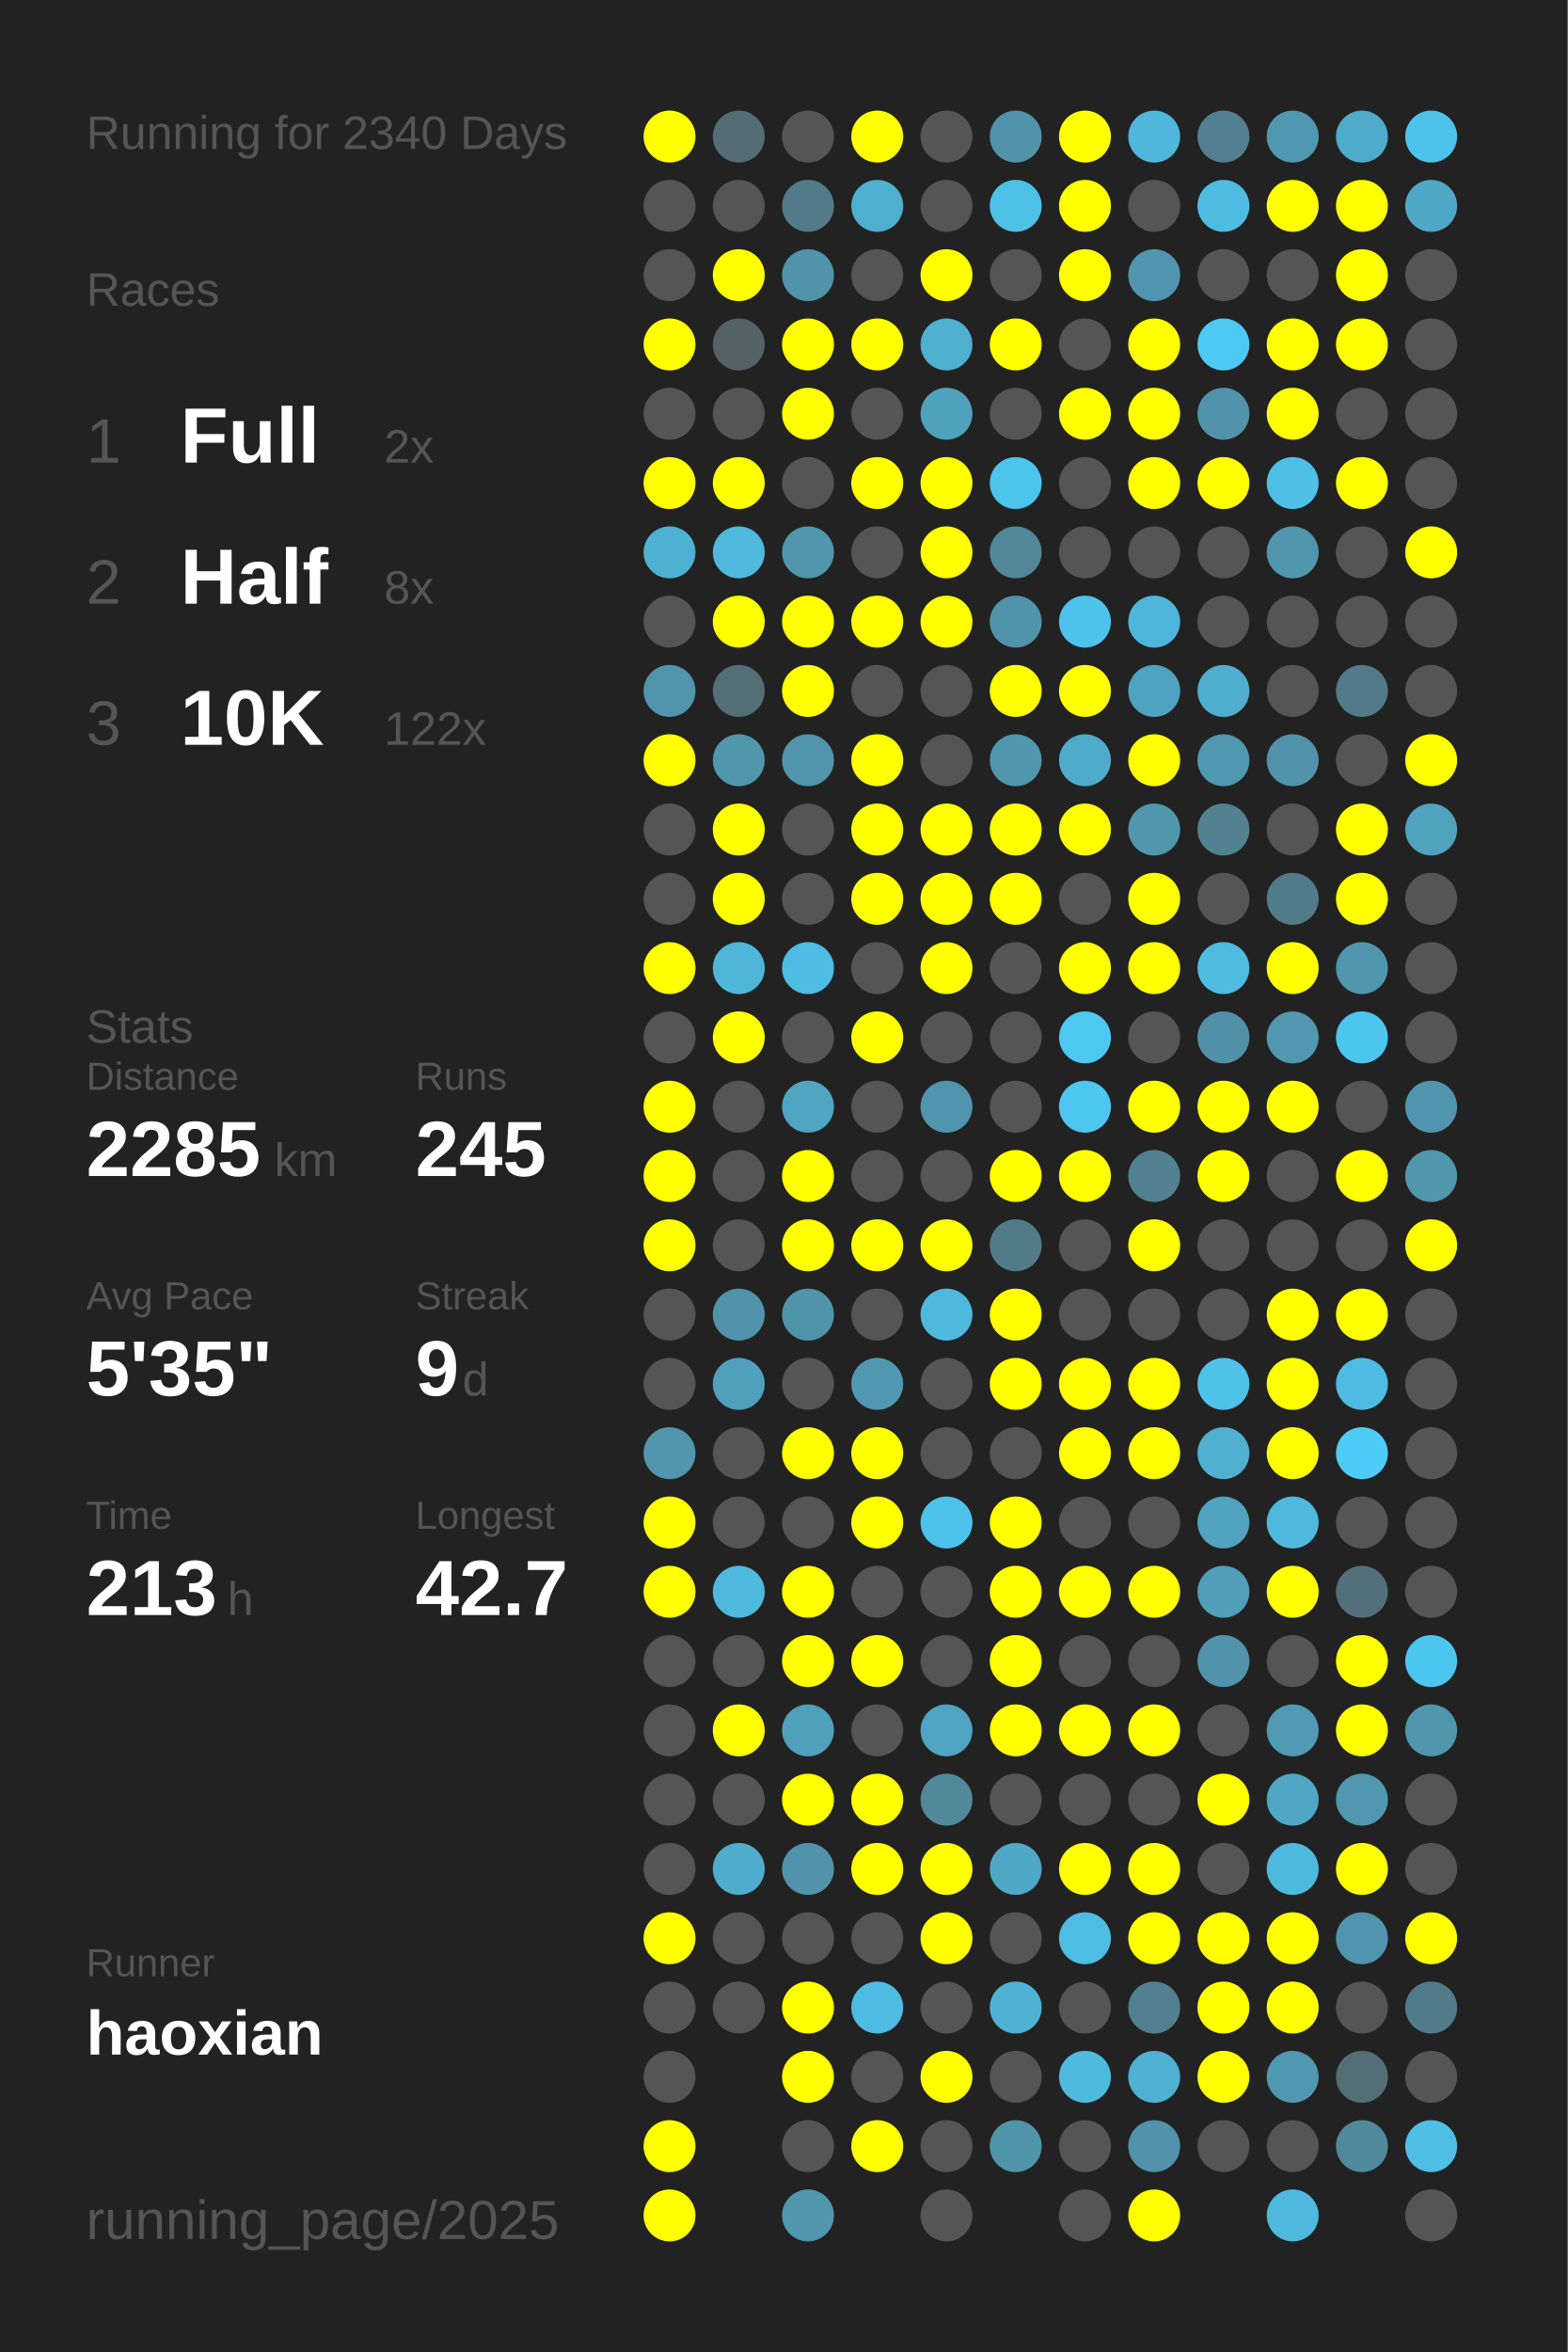
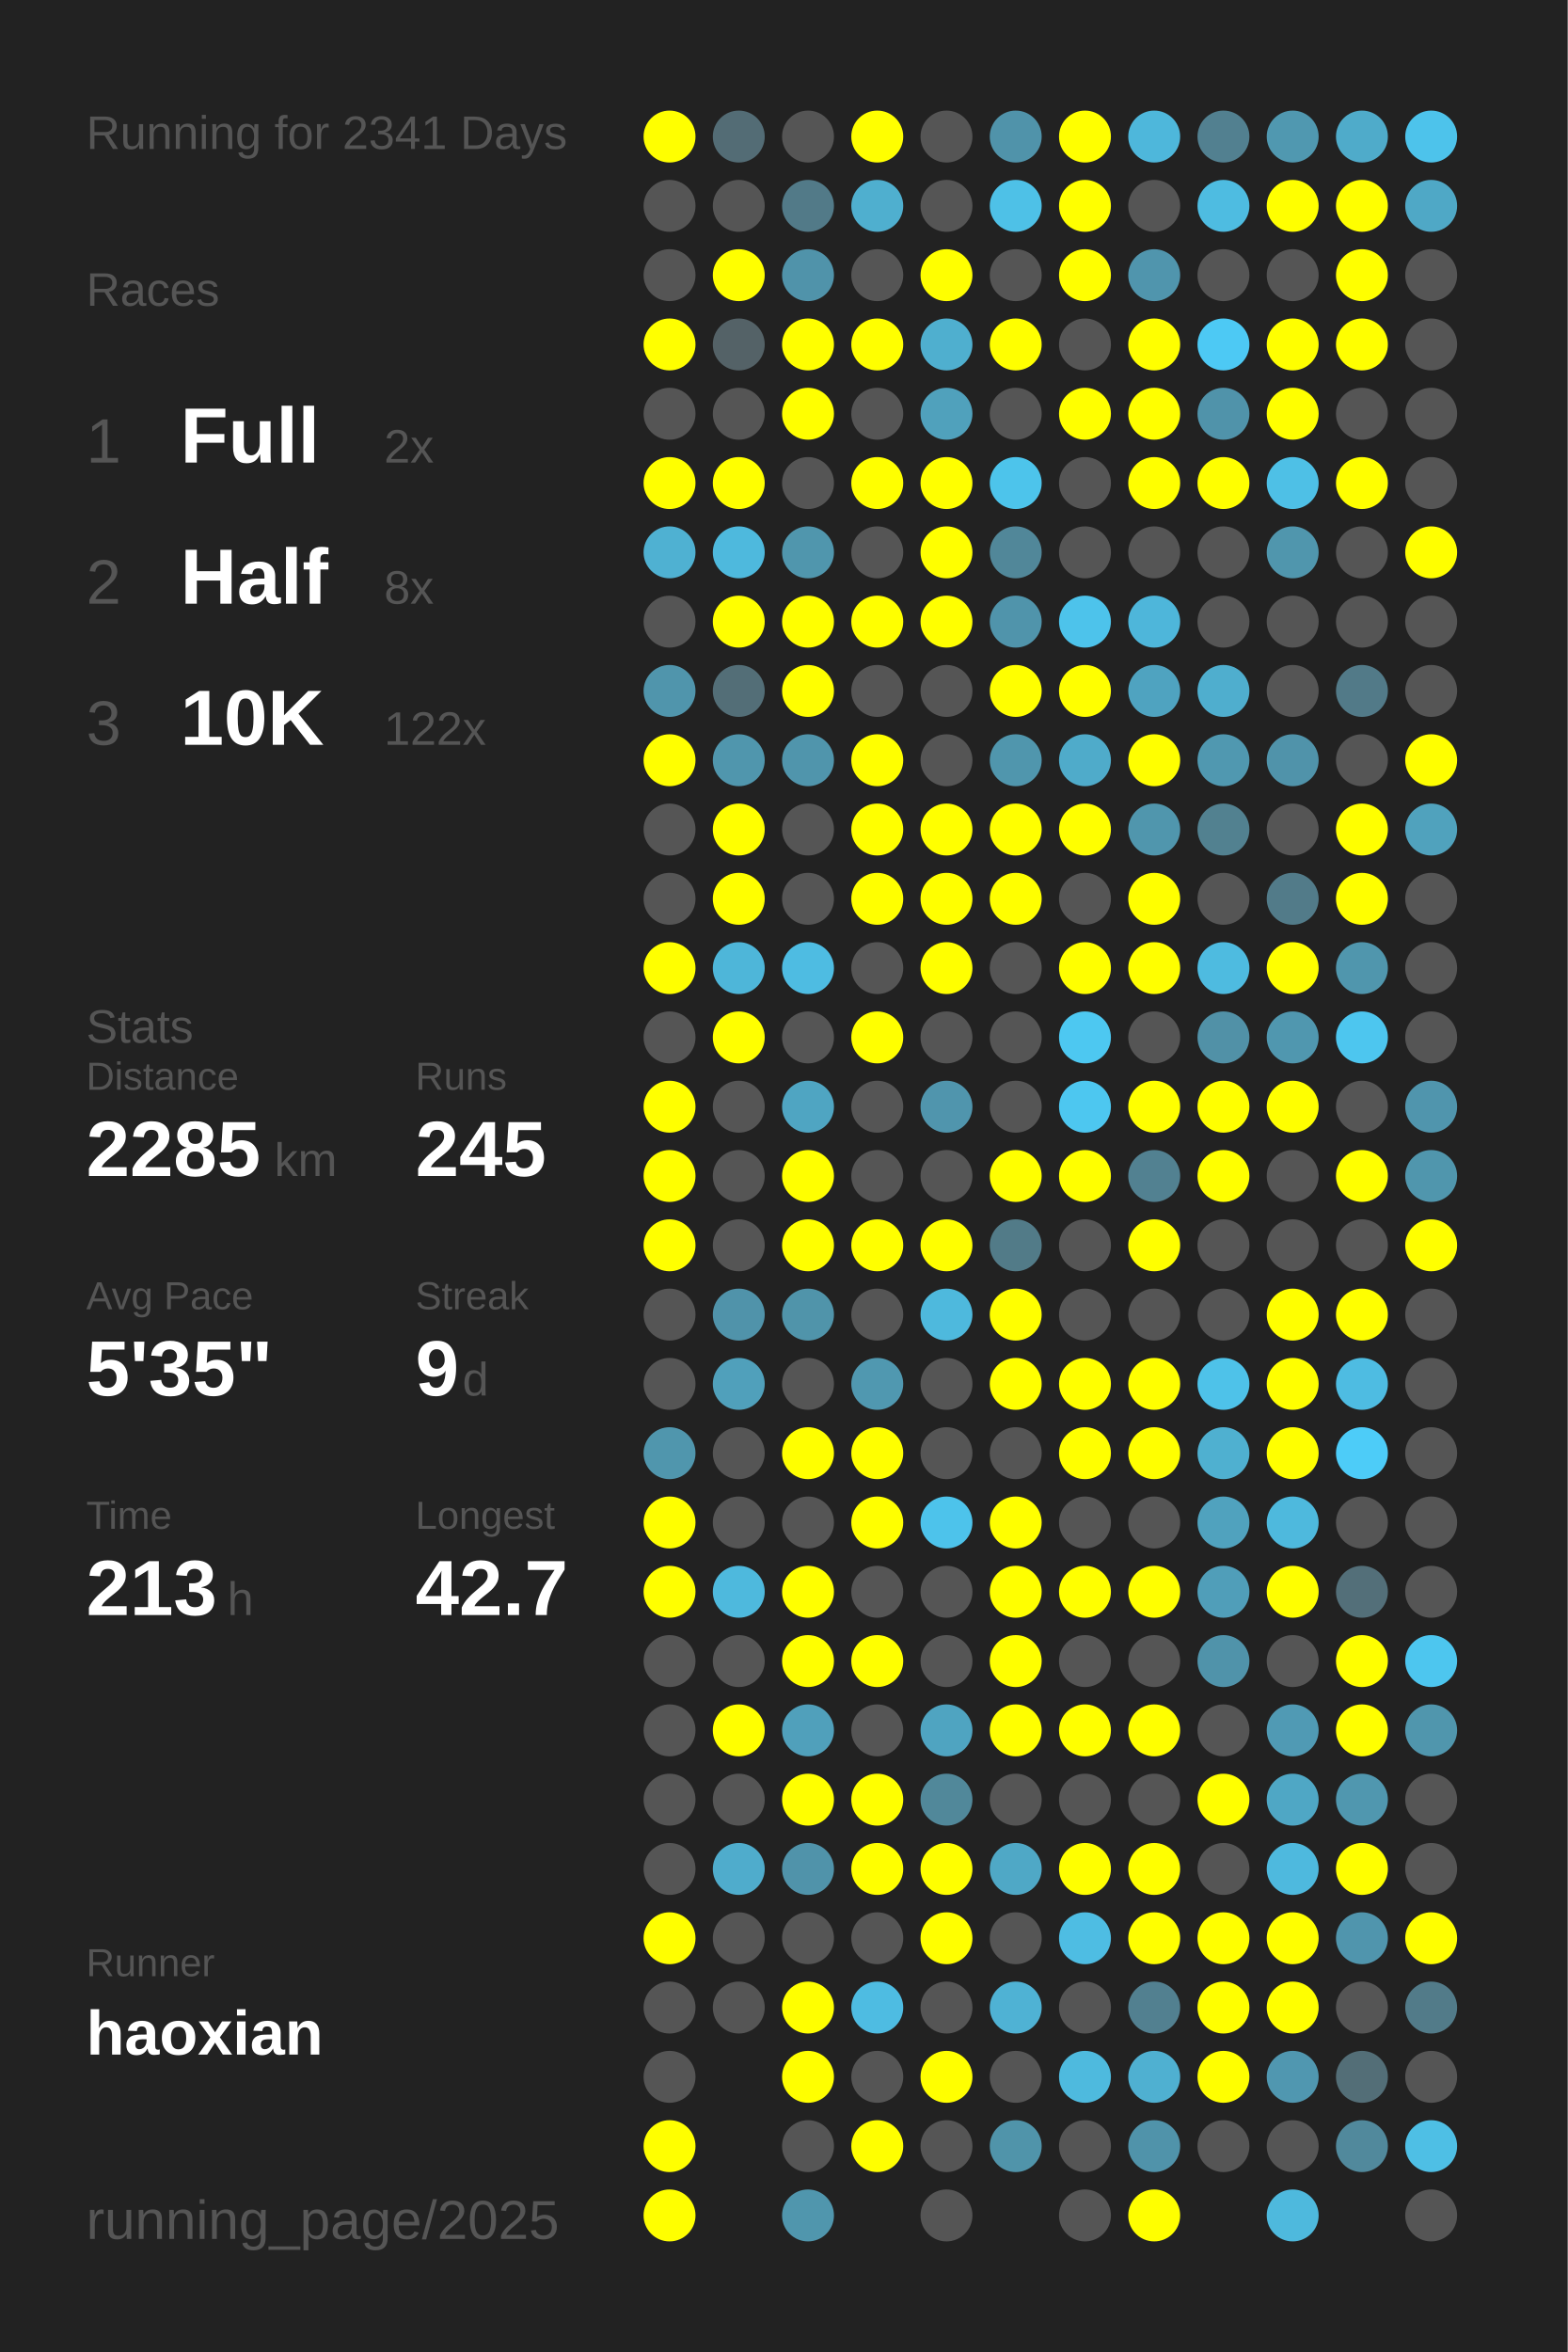
<svg xmlns="http://www.w3.org/2000/svg" baseProfile="full" height="300mm" version="1.1" viewBox="0,0,200,300" width="200mm">
  <defs />
  <rect fill="#222222" height="300" width="200" x="0" y="0" />
-   <text fill="#555555" style="font-size:6px; font-family:Arial;" x="11" y="19">Running for 2340 Days</text>
+   <text fill="#555555" style="font-size:6px; font-family:Arial;" x="11" y="19">Running for 2341 Days</text>
  <text fill="#555555" style="font-size:6px; font-family:Arial;" x="11" y="39">Races</text>
  <text fill="#555555" style="font-size:8px; font-family:Arial;" x="11" y="59">1</text>
  <text fill="#FFFFFF" style="font-size:10px; font-family:Arial; font-weight:bold;" x="23" y="59">Full</text>
  <text fill="#555555" style="font-size:6px; font-family:Arial;" x="49" y="59">2x</text>
  <text fill="#555555" style="font-size:8px; font-family:Arial;" x="11" y="77">2</text>
  <text fill="#FFFFFF" style="font-size:10px; font-family:Arial; font-weight:bold;" x="23" y="77">Half</text>
  <text fill="#555555" style="font-size:6px; font-family:Arial;" x="49" y="77">8x</text>
  <text fill="#555555" style="font-size:8px; font-family:Arial;" x="11" y="95">3</text>
  <text fill="#FFFFFF" style="font-size:10px; font-family:Arial; font-weight:bold;" x="23" y="95">10K</text>
  <text fill="#555555" style="font-size:6px; font-family:Arial;" x="49" y="95">122x</text>
  <text fill="#555555" style="font-size:6px; font-family:Arial;" x="11" y="133">Stats</text>
  <text fill="#555555" style="font-size:5px; font-family:Arial;" x="11" y="139">Distance</text>
  <text fill="#FFFFFF" style="font-size:10px; font-family:Arial; font-weight:bold;" x="11" y="150">2285</text>
  <text fill="#555555" style="font-size:6px; font-family:Arial;" x="35" y="150">km</text>
  <text fill="#555555" style="font-size:5px; font-family:Arial;" x="53" y="139">Runs</text>
  <text fill="#FFFFFF" style="font-size:10px; font-family:Arial; font-weight:bold;" x="53" y="150">245</text>
  <text fill="#555555" style="font-size:5px; font-family:Arial;" x="11" y="167">Avg Pace</text>
  <text fill="#FFFFFF" style="font-size:10px; font-family:Arial; font-weight:bold;" x="11" y="178">5'35"</text>
  <text fill="#555555" style="font-size:5px; font-family:Arial;" x="53" y="167">Streak</text>
  <text fill="#FFFFFF" style="font-size:10px; font-family:Arial; font-weight:bold;" x="53" y="178">9</text>
  <text fill="#555555" style="font-size:6px; font-family:Arial;" x="59" y="178">d</text>
  <text fill="#555555" style="font-size:5px; font-family:Arial;" x="11" y="195">Time</text>
  <text fill="#FFFFFF" style="font-size:10px; font-family:Arial; font-weight:bold;" x="11" y="206">213</text>
  <text fill="#555555" style="font-size:6px; font-family:Arial;" x="29" y="206">h</text>
  <text fill="#555555" style="font-size:5px; font-family:Arial;" x="53" y="195">Longest</text>
  <text fill="#FFFFFF" style="font-size:10px; font-family:Arial; font-weight:bold;" x="53" y="206">42.7</text>
  <text fill="#555555" style="font-size:5px; font-family:Arial;" x="11" y="252.065">Runner</text>
  <text fill="#FFFFFF" style="font-size:8px; font-family:Arial; font-weight:bold;" x="11" y="262.065">haoxian</text>
  <text fill="#555555" style="font-size:7px; font-family:Arial;" x="11" y="285.581">running_page/2025</text>
  <circle cx="85.417" cy="17.419" fill="#FFFF00" r="3.312" />
  <circle cx="85.417" cy="26.258" fill="#555555" r="3.312" />
  <circle cx="85.417" cy="35.097" fill="#555555" r="3.312" />
  <circle cx="85.417" cy="43.935" fill="#FFFF00" r="3.312" />
  <circle cx="85.417" cy="52.774" fill="#555555" r="3.312" />
  <circle cx="85.417" cy="61.613" fill="#FFFF00" r="3.312" />
  <circle cx="85.417" cy="70.452" fill="#4fb1d2" r="3.312" />
  <circle cx="85.417" cy="79.29" fill="#555555" r="3.312" />
  <circle cx="85.417" cy="88.129" fill="#5095ac" r="3.312" />
  <circle cx="85.417" cy="96.968" fill="#FFFF00" r="3.312" />
  <circle cx="85.417" cy="105.806" fill="#555555" r="3.312" />
  <circle cx="85.417" cy="114.645" fill="#555555" r="3.312" />
  <circle cx="85.417" cy="123.484" fill="#FFFF00" r="3.312" />
  <circle cx="85.417" cy="132.323" fill="#555555" r="3.312" />
  <circle cx="85.417" cy="141.161" fill="#FFFF00" r="3.312" />
  <circle cx="85.417" cy="150" fill="#FFFF00" r="3.312" />
  <circle cx="85.417" cy="158.839" fill="#FFFF00" r="3.312" />
  <circle cx="85.417" cy="167.677" fill="#555555" r="3.312" />
  <circle cx="85.417" cy="176.516" fill="#555555" r="3.312" />
  <circle cx="85.417" cy="185.355" fill="#5096ad" r="3.312" />
  <circle cx="85.417" cy="194.194" fill="#FFFF00" r="3.312" />
  <circle cx="85.417" cy="203.032" fill="#FFFF00" r="3.312" />
  <circle cx="85.417" cy="211.871" fill="#555555" r="3.312" />
  <circle cx="85.417" cy="220.71" fill="#555555" r="3.312" />
  <circle cx="85.417" cy="229.548" fill="#555555" r="3.312" />
  <circle cx="85.417" cy="238.387" fill="#555555" r="3.312" />
  <circle cx="85.417" cy="247.226" fill="#FFFF00" r="3.312" />
  <circle cx="85.417" cy="256.065" fill="#555555" r="3.312" />
  <circle cx="85.417" cy="264.903" fill="#555555" r="3.312" />
  <circle cx="85.417" cy="273.742" fill="#FFFF00" r="3.312" />
  <circle cx="85.417" cy="282.581" fill="#FFFF00" r="3.312" />
  <circle cx="94.25" cy="17.419" fill="#536c75" r="3.312" />
  <circle cx="94.25" cy="26.258" fill="#555555" r="3.312" />
  <circle cx="94.25" cy="35.097" fill="#FFFF00" r="3.312" />
  <circle cx="94.25" cy="43.935" fill="#546267" r="3.312" />
  <circle cx="94.25" cy="52.774" fill="#555555" r="3.312" />
  <circle cx="94.25" cy="61.613" fill="#FFFF00" r="3.312" />
  <circle cx="94.25" cy="70.452" fill="#4eb9dd" r="3.312" />
  <circle cx="94.25" cy="79.29" fill="#FFFF00" r="3.312" />
  <circle cx="94.25" cy="88.129" fill="#536e77" r="3.312" />
  <circle cx="94.25" cy="96.968" fill="#5096ad" r="3.312" />
  <circle cx="94.25" cy="105.806" fill="#FFFF00" r="3.312" />
  <circle cx="94.25" cy="114.645" fill="#FFFF00" r="3.312" />
  <circle cx="94.25" cy="123.484" fill="#4eb6d9" r="3.312" />
  <circle cx="94.25" cy="132.323" fill="#FFFF00" r="3.312" />
  <circle cx="94.25" cy="141.161" fill="#555555" r="3.312" />
  <circle cx="94.25" cy="150" fill="#555555" r="3.312" />
  <circle cx="94.25" cy="158.839" fill="#555555" r="3.312" />
  <circle cx="94.25" cy="167.677" fill="#5093aa" r="3.312" />
  <circle cx="94.25" cy="176.516" fill="#50a0bb" r="3.312" />
  <circle cx="94.25" cy="185.355" fill="#555555" r="3.312" />
  <circle cx="94.25" cy="194.194" fill="#555555" r="3.312" />
  <circle cx="94.25" cy="203.032" fill="#4eb9dd" r="3.312" />
  <circle cx="94.25" cy="211.871" fill="#555555" r="3.312" />
  <circle cx="94.25" cy="220.71" fill="#FFFF00" r="3.312" />
  <circle cx="94.25" cy="229.548" fill="#555555" r="3.312" />
  <circle cx="94.25" cy="238.387" fill="#4faccc" r="3.312" />
  <circle cx="94.25" cy="247.226" fill="#555555" r="3.312" />
  <circle cx="94.25" cy="256.065" fill="#555555" r="3.312" />
  <circle cx="103.083" cy="17.419" fill="#555555" r="3.312" />
  <circle cx="103.083" cy="26.258" fill="#527a88" r="3.312" />
  <circle cx="103.083" cy="35.097" fill="#5093aa" r="3.312" />
  <circle cx="103.083" cy="43.935" fill="#FFFF00" r="3.312" />
  <circle cx="103.083" cy="52.774" fill="#FFFF00" r="3.312" />
  <circle cx="103.083" cy="61.613" fill="#555555" r="3.312" />
  <circle cx="103.083" cy="70.452" fill="#5096ad" r="3.312" />
  <circle cx="103.083" cy="79.29" fill="#FFFF00" r="3.312" />
  <circle cx="103.083" cy="88.129" fill="#FFFF00" r="3.312" />
  <circle cx="103.083" cy="96.968" fill="#5095ac" r="3.312" />
  <circle cx="103.083" cy="105.806" fill="#555555" r="3.312" />
  <circle cx="103.083" cy="114.645" fill="#555555" r="3.312" />
  <circle cx="103.083" cy="123.484" fill="#4ebce2" r="3.312" />
  <circle cx="103.083" cy="132.323" fill="#555555" r="3.312" />
  <circle cx="103.083" cy="141.161" fill="#4fa5c2" r="3.312" />
  <circle cx="103.083" cy="150" fill="#FFFF00" r="3.312" />
  <circle cx="103.083" cy="158.839" fill="#FFFF00" r="3.312" />
  <circle cx="103.083" cy="167.677" fill="#5094aa" r="3.312" />
  <circle cx="103.083" cy="176.516" fill="#555555" r="3.312" />
  <circle cx="103.083" cy="185.355" fill="#FFFF00" r="3.312" />
  <circle cx="103.083" cy="194.194" fill="#555555" r="3.312" />
  <circle cx="103.083" cy="203.032" fill="#FFFF00" r="3.312" />
  <circle cx="103.083" cy="211.871" fill="#FFFF00" r="3.312" />
  <circle cx="103.083" cy="220.71" fill="#50a0bb" r="3.312" />
  <circle cx="103.083" cy="229.548" fill="#FFFF00" r="3.312" />
  <circle cx="103.083" cy="238.387" fill="#5093aa" r="3.312" />
  <circle cx="103.083" cy="247.226" fill="#555555" r="3.312" />
  <circle cx="103.083" cy="256.065" fill="#FFFF00" r="3.312" />
  <circle cx="103.083" cy="264.903" fill="#FFFF00" r="3.312" />
  <circle cx="103.083" cy="273.742" fill="#555555" r="3.312" />
  <circle cx="103.083" cy="282.581" fill="#5096ad" r="3.312" />
  <circle cx="111.917" cy="17.419" fill="#FFFF00" r="3.312" />
  <circle cx="111.917" cy="26.258" fill="#4fafcf" r="3.312" />
  <circle cx="111.917" cy="35.097" fill="#555555" r="3.312" />
  <circle cx="111.917" cy="43.935" fill="#FFFF00" r="3.312" />
  <circle cx="111.917" cy="52.774" fill="#555555" r="3.312" />
  <circle cx="111.917" cy="61.613" fill="#FFFF00" r="3.312" />
  <circle cx="111.917" cy="70.452" fill="#555555" r="3.312" />
  <circle cx="111.917" cy="79.29" fill="#FFFF00" r="3.312" />
  <circle cx="111.917" cy="88.129" fill="#555555" r="3.312" />
  <circle cx="111.917" cy="96.968" fill="#FFFF00" r="3.312" />
  <circle cx="111.917" cy="105.806" fill="#FFFF00" r="3.312" />
  <circle cx="111.917" cy="114.645" fill="#FFFF00" r="3.312" />
  <circle cx="111.917" cy="123.484" fill="#555555" r="3.312" />
  <circle cx="111.917" cy="132.323" fill="#FFFF00" r="3.312" />
  <circle cx="111.917" cy="141.161" fill="#555555" r="3.312" />
  <circle cx="111.917" cy="150" fill="#555555" r="3.312" />
  <circle cx="111.917" cy="158.839" fill="#FFFF00" r="3.312" />
  <circle cx="111.917" cy="167.677" fill="#555555" r="3.312" />
  <circle cx="111.917" cy="176.516" fill="#5098b0" r="3.312" />
  <circle cx="111.917" cy="185.355" fill="#FFFF00" r="3.312" />
  <circle cx="111.917" cy="194.194" fill="#FFFF00" r="3.312" />
  <circle cx="111.917" cy="203.032" fill="#555555" r="3.312" />
  <circle cx="111.917" cy="211.871" fill="#FFFF00" r="3.312" />
  <circle cx="111.917" cy="220.71" fill="#555555" r="3.312" />
  <circle cx="111.917" cy="229.548" fill="#FFFF00" r="3.312" />
  <circle cx="111.917" cy="238.387" fill="#FFFF00" r="3.312" />
  <circle cx="111.917" cy="247.226" fill="#555555" r="3.312" />
  <circle cx="111.917" cy="256.065" fill="#4ebce2" r="3.312" />
  <circle cx="111.917" cy="264.903" fill="#555555" r="3.312" />
  <circle cx="111.917" cy="273.742" fill="#FFFF00" r="3.312" />
  <circle cx="120.75" cy="17.419" fill="#555555" r="3.312" />
  <circle cx="120.75" cy="26.258" fill="#555555" r="3.312" />
  <circle cx="120.75" cy="35.097" fill="#FFFF00" r="3.312" />
  <circle cx="120.75" cy="43.935" fill="#4fafcf" r="3.312" />
  <circle cx="120.75" cy="52.774" fill="#50a1bc" r="3.312" />
  <circle cx="120.75" cy="61.613" fill="#FFFF00" r="3.312" />
  <circle cx="120.75" cy="70.452" fill="#FFFF00" r="3.312" />
  <circle cx="120.75" cy="79.29" fill="#FFFF00" r="3.312" />
  <circle cx="120.75" cy="88.129" fill="#555555" r="3.312" />
  <circle cx="120.75" cy="96.968" fill="#555555" r="3.312" />
  <circle cx="120.75" cy="105.806" fill="#FFFF00" r="3.312" />
  <circle cx="120.75" cy="114.645" fill="#FFFF00" r="3.312" />
  <circle cx="120.75" cy="123.484" fill="#FFFF00" r="3.312" />
  <circle cx="120.75" cy="132.323" fill="#555555" r="3.312" />
  <circle cx="120.75" cy="141.161" fill="#5095ad" r="3.312" />
  <circle cx="120.75" cy="150" fill="#555555" r="3.312" />
  <circle cx="120.75" cy="158.839" fill="#FFFF00" r="3.312" />
  <circle cx="120.75" cy="167.677" fill="#4eb9dd" r="3.312" />
  <circle cx="120.75" cy="176.516" fill="#555555" r="3.312" />
  <circle cx="120.75" cy="185.355" fill="#555555" r="3.312" />
  <circle cx="120.75" cy="194.194" fill="#4dc3eb" r="3.312" />
  <circle cx="120.75" cy="203.032" fill="#555555" r="3.312" />
  <circle cx="120.75" cy="211.871" fill="#555555" r="3.312" />
  <circle cx="120.75" cy="220.71" fill="#4fa4c1" r="3.312" />
  <circle cx="120.75" cy="229.548" fill="#51889a" r="3.312" />
  <circle cx="120.75" cy="238.387" fill="#FFFF00" r="3.312" />
  <circle cx="120.75" cy="247.226" fill="#FFFF00" r="3.312" />
  <circle cx="120.75" cy="256.065" fill="#555555" r="3.312" />
  <circle cx="120.75" cy="264.903" fill="#FFFF00" r="3.312" />
  <circle cx="120.75" cy="273.742" fill="#555555" r="3.312" />
  <circle cx="120.75" cy="282.581" fill="#555555" r="3.312" />
  <circle cx="129.583" cy="17.419" fill="#5093aa" r="3.312" />
  <circle cx="129.583" cy="26.258" fill="#4ec1e7" r="3.312" />
  <circle cx="129.583" cy="35.097" fill="#555555" r="3.312" />
  <circle cx="129.583" cy="43.935" fill="#FFFF00" r="3.312" />
  <circle cx="129.583" cy="52.774" fill="#555555" r="3.312" />
  <circle cx="129.583" cy="61.613" fill="#4dc4eb" r="3.312" />
  <circle cx="129.583" cy="70.452" fill="#518799" r="3.312" />
  <circle cx="129.583" cy="79.29" fill="#5094ab" r="3.312" />
  <circle cx="129.583" cy="88.129" fill="#FFFF00" r="3.312" />
  <circle cx="129.583" cy="96.968" fill="#5096ad" r="3.312" />
  <circle cx="129.583" cy="105.806" fill="#FFFF00" r="3.312" />
  <circle cx="129.583" cy="114.645" fill="#FFFF00" r="3.312" />
  <circle cx="129.583" cy="123.484" fill="#555555" r="3.312" />
  <circle cx="129.583" cy="132.323" fill="#555555" r="3.312" />
  <circle cx="129.583" cy="141.161" fill="#555555" r="3.312" />
  <circle cx="129.583" cy="150" fill="#FFFF00" r="3.312" />
  <circle cx="129.583" cy="158.839" fill="#527b88" r="3.312" />
  <circle cx="129.583" cy="167.677" fill="#FFFF00" r="3.312" />
  <circle cx="129.583" cy="176.516" fill="#FFFF00" r="3.312" />
  <circle cx="129.583" cy="185.355" fill="#555555" r="3.312" />
  <circle cx="129.583" cy="194.194" fill="#FFFF00" r="3.312" />
  <circle cx="129.583" cy="203.032" fill="#FFFF00" r="3.312" />
  <circle cx="129.583" cy="211.871" fill="#FFFF00" r="3.312" />
  <circle cx="129.583" cy="220.71" fill="#FFFF00" r="3.312" />
  <circle cx="129.583" cy="229.548" fill="#555555" r="3.312" />
  <circle cx="129.583" cy="238.387" fill="#4fa8c6" r="3.312" />
  <circle cx="129.583" cy="247.226" fill="#555555" r="3.312" />
  <circle cx="129.583" cy="256.065" fill="#4fb2d4" r="3.312" />
  <circle cx="129.583" cy="264.903" fill="#555555" r="3.312" />
  <circle cx="129.583" cy="273.742" fill="#5094aa" r="3.312" />
  <circle cx="138.417" cy="17.419" fill="#FFFF00" r="3.312" />
  <circle cx="138.417" cy="26.258" fill="#FFFF00" r="3.312" />
  <circle cx="138.417" cy="35.097" fill="#FFFF00" r="3.312" />
  <circle cx="138.417" cy="43.935" fill="#555555" r="3.312" />
  <circle cx="138.417" cy="52.774" fill="#FFFF00" r="3.312" />
  <circle cx="138.417" cy="61.613" fill="#555555" r="3.312" />
  <circle cx="138.417" cy="70.452" fill="#555555" r="3.312" />
  <circle cx="138.417" cy="79.29" fill="#4dc3eb" r="3.312" />
  <circle cx="138.417" cy="88.129" fill="#FFFF00" r="3.312" />
  <circle cx="138.417" cy="96.968" fill="#4fabca" r="3.312" />
  <circle cx="138.417" cy="105.806" fill="#FFFF00" r="3.312" />
  <circle cx="138.417" cy="114.645" fill="#555555" r="3.312" />
  <circle cx="138.417" cy="123.484" fill="#FFFF00" r="3.312" />
  <circle cx="138.417" cy="132.323" fill="#4dc8f1" r="3.312" />
  <circle cx="138.417" cy="141.161" fill="#4dc7f0" r="3.312" />
  <circle cx="138.417" cy="150" fill="#FFFF00" r="3.312" />
  <circle cx="138.417" cy="158.839" fill="#555555" r="3.312" />
  <circle cx="138.417" cy="167.677" fill="#555555" r="3.312" />
  <circle cx="138.417" cy="176.516" fill="#FFFF00" r="3.312" />
  <circle cx="138.417" cy="185.355" fill="#FFFF00" r="3.312" />
  <circle cx="138.417" cy="194.194" fill="#555555" r="3.312" />
  <circle cx="138.417" cy="203.032" fill="#FFFF00" r="3.312" />
  <circle cx="138.417" cy="211.871" fill="#555555" r="3.312" />
  <circle cx="138.417" cy="220.71" fill="#FFFF00" r="3.312" />
  <circle cx="138.417" cy="229.548" fill="#555555" r="3.312" />
  <circle cx="138.417" cy="238.387" fill="#FFFF00" r="3.312" />
  <circle cx="138.417" cy="247.226" fill="#4ebde3" r="3.312" />
  <circle cx="138.417" cy="256.065" fill="#555555" r="3.312" />
  <circle cx="138.417" cy="264.903" fill="#4ebade" r="3.312" />
  <circle cx="138.417" cy="273.742" fill="#555555" r="3.312" />
  <circle cx="138.417" cy="282.581" fill="#555555" r="3.312" />
  <circle cx="147.25" cy="17.419" fill="#4eb7db" r="3.312" />
  <circle cx="147.25" cy="26.258" fill="#555555" r="3.312" />
  <circle cx="147.25" cy="35.097" fill="#5095ad" r="3.312" />
  <circle cx="147.25" cy="43.935" fill="#FFFF00" r="3.312" />
  <circle cx="147.25" cy="52.774" fill="#FFFF00" r="3.312" />
  <circle cx="147.25" cy="61.613" fill="#FFFF00" r="3.312" />
  <circle cx="147.25" cy="70.452" fill="#555555" r="3.312" />
  <circle cx="147.25" cy="79.29" fill="#4eb6da" r="3.312" />
  <circle cx="147.25" cy="88.129" fill="#4fa3c0" r="3.312" />
  <circle cx="147.25" cy="96.968" fill="#FFFF00" r="3.312" />
  <circle cx="147.25" cy="105.806" fill="#5096ad" r="3.312" />
  <circle cx="147.25" cy="114.645" fill="#FFFF00" r="3.312" />
  <circle cx="147.25" cy="123.484" fill="#FFFF00" r="3.312" />
  <circle cx="147.25" cy="132.323" fill="#555555" r="3.312" />
  <circle cx="147.25" cy="141.161" fill="#FFFF00" r="3.312" />
  <circle cx="147.25" cy="150" fill="#528191" r="3.312" />
  <circle cx="147.25" cy="158.839" fill="#FFFF00" r="3.312" />
  <circle cx="147.25" cy="167.677" fill="#555555" r="3.312" />
  <circle cx="147.25" cy="176.516" fill="#FFFF00" r="3.312" />
  <circle cx="147.25" cy="185.355" fill="#FFFF00" r="3.312" />
  <circle cx="147.25" cy="194.194" fill="#555555" r="3.312" />
  <circle cx="147.25" cy="203.032" fill="#FFFF00" r="3.312" />
  <circle cx="147.25" cy="211.871" fill="#555555" r="3.312" />
  <circle cx="147.25" cy="220.71" fill="#FFFF00" r="3.312" />
  <circle cx="147.25" cy="229.548" fill="#555555" r="3.312" />
  <circle cx="147.25" cy="238.387" fill="#FFFF00" r="3.312" />
  <circle cx="147.25" cy="247.226" fill="#FFFF00" r="3.312" />
  <circle cx="147.25" cy="256.065" fill="#528090" r="3.312" />
  <circle cx="147.25" cy="264.903" fill="#4fb0d1" r="3.312" />
  <circle cx="147.25" cy="273.742" fill="#5093aa" r="3.312" />
  <circle cx="147.25" cy="282.581" fill="#FFFF00" r="3.312" />
  <circle cx="156.083" cy="17.419" fill="#528090" r="3.312" />
  <circle cx="156.083" cy="26.258" fill="#4ebce1" r="3.312" />
  <circle cx="156.083" cy="35.097" fill="#555555" r="3.312" />
  <circle cx="156.083" cy="43.935" fill="#4dc9f4" r="3.312" />
  <circle cx="156.083" cy="52.774" fill="#5093aa" r="3.312" />
  <circle cx="156.083" cy="61.613" fill="#FFFF00" r="3.312" />
  <circle cx="156.083" cy="70.452" fill="#555555" r="3.312" />
  <circle cx="156.083" cy="79.29" fill="#555555" r="3.312" />
  <circle cx="156.083" cy="88.129" fill="#4faece" r="3.312" />
  <circle cx="156.083" cy="96.968" fill="#5098b0" r="3.312" />
  <circle cx="156.083" cy="105.806" fill="#528190" r="3.312" />
  <circle cx="156.083" cy="114.645" fill="#555555" r="3.312" />
  <circle cx="156.083" cy="123.484" fill="#4ebbe0" r="3.312" />
  <circle cx="156.083" cy="132.323" fill="#5191a7" r="3.312" />
  <circle cx="156.083" cy="141.161" fill="#FFFF00" r="3.312" />
  <circle cx="156.083" cy="150" fill="#FFFF00" r="3.312" />
  <circle cx="156.083" cy="158.839" fill="#555555" r="3.312" />
  <circle cx="156.083" cy="167.677" fill="#555555" r="3.312" />
  <circle cx="156.083" cy="176.516" fill="#4ec2e9" r="3.312" />
  <circle cx="156.083" cy="185.355" fill="#4fb0d0" r="3.312" />
  <circle cx="156.083" cy="194.194" fill="#50a2be" r="3.312" />
  <circle cx="156.083" cy="203.032" fill="#509eb9" r="3.312" />
  <circle cx="156.083" cy="211.871" fill="#5093aa" r="3.312" />
  <circle cx="156.083" cy="220.71" fill="#555555" r="3.312" />
  <circle cx="156.083" cy="229.548" fill="#FFFF00" r="3.312" />
  <circle cx="156.083" cy="238.387" fill="#555555" r="3.312" />
  <circle cx="156.083" cy="247.226" fill="#FFFF00" r="3.312" />
  <circle cx="156.083" cy="256.065" fill="#FFFF00" r="3.312" />
  <circle cx="156.083" cy="264.903" fill="#FFFF00" r="3.312" />
  <circle cx="156.083" cy="273.742" fill="#555555" r="3.312" />
  <circle cx="164.917" cy="17.419" fill="#5098b0" r="3.312" />
  <circle cx="164.917" cy="26.258" fill="#FFFF00" r="3.312" />
  <circle cx="164.917" cy="35.097" fill="#555555" r="3.312" />
  <circle cx="164.917" cy="43.935" fill="#FFFF00" r="3.312" />
  <circle cx="164.917" cy="52.774" fill="#FFFF00" r="3.312" />
  <circle cx="164.917" cy="61.613" fill="#4ec0e6" r="3.312" />
  <circle cx="164.917" cy="70.452" fill="#5096ad" r="3.312" />
  <circle cx="164.917" cy="79.29" fill="#555555" r="3.312" />
  <circle cx="164.917" cy="88.129" fill="#555555" r="3.312" />
  <circle cx="164.917" cy="96.968" fill="#5093aa" r="3.312" />
  <circle cx="164.917" cy="105.806" fill="#555555" r="3.312" />
  <circle cx="164.917" cy="114.645" fill="#527b89" r="3.312" />
  <circle cx="164.917" cy="123.484" fill="#FFFF00" r="3.312" />
  <circle cx="164.917" cy="132.323" fill="#5097af" r="3.312" />
  <circle cx="164.917" cy="141.161" fill="#FFFF00" r="3.312" />
  <circle cx="164.917" cy="150" fill="#555555" r="3.312" />
  <circle cx="164.917" cy="158.839" fill="#555555" r="3.312" />
  <circle cx="164.917" cy="167.677" fill="#FFFF00" r="3.312" />
  <circle cx="164.917" cy="176.516" fill="#FFFF00" r="3.312" />
  <circle cx="164.917" cy="185.355" fill="#FFFF00" r="3.312" />
  <circle cx="164.917" cy="194.194" fill="#4eb9dd" r="3.312" />
  <circle cx="164.917" cy="203.032" fill="#FFFF00" r="3.312" />
  <circle cx="164.917" cy="211.871" fill="#555555" r="3.312" />
  <circle cx="164.917" cy="220.71" fill="#509ab4" r="3.312" />
  <circle cx="164.917" cy="229.548" fill="#4fa7c5" r="3.312" />
  <circle cx="164.917" cy="238.387" fill="#4eb9de" r="3.312" />
  <circle cx="164.917" cy="247.226" fill="#FFFF00" r="3.312" />
  <circle cx="164.917" cy="256.065" fill="#FFFF00" r="3.312" />
  <circle cx="164.917" cy="264.903" fill="#5097b0" r="3.312" />
  <circle cx="164.917" cy="273.742" fill="#555555" r="3.312" />
  <circle cx="164.917" cy="282.581" fill="#4eb9dd" r="3.312" />
  <circle cx="173.75" cy="17.419" fill="#4fabca" r="3.312" />
  <circle cx="173.75" cy="26.258" fill="#FFFF00" r="3.312" />
  <circle cx="173.75" cy="35.097" fill="#FFFF00" r="3.312" />
  <circle cx="173.75" cy="43.935" fill="#FFFF00" r="3.312" />
  <circle cx="173.75" cy="52.774" fill="#555555" r="3.312" />
  <circle cx="173.75" cy="61.613" fill="#FFFF00" r="3.312" />
  <circle cx="173.75" cy="70.452" fill="#555555" r="3.312" />
  <circle cx="173.75" cy="79.29" fill="#555555" r="3.312" />
  <circle cx="173.75" cy="88.129" fill="#527a88" r="3.312" />
  <circle cx="173.75" cy="96.968" fill="#555555" r="3.312" />
  <circle cx="173.75" cy="105.806" fill="#FFFF00" r="3.312" />
  <circle cx="173.75" cy="114.645" fill="#FFFF00" r="3.312" />
  <circle cx="173.75" cy="123.484" fill="#5096ad" r="3.312" />
  <circle cx="173.75" cy="132.323" fill="#4dc6ef" r="3.312" />
  <circle cx="173.75" cy="141.161" fill="#555555" r="3.312" />
  <circle cx="173.75" cy="150" fill="#FFFF00" r="3.312" />
  <circle cx="173.75" cy="158.839" fill="#555555" r="3.312" />
  <circle cx="173.75" cy="167.677" fill="#FFFF00" r="3.312" />
  <circle cx="173.75" cy="176.516" fill="#4ebce2" r="3.312" />
  <circle cx="173.75" cy="185.355" fill="#4dccf8" r="3.312" />
  <circle cx="173.75" cy="194.194" fill="#555555" r="3.312" />
  <circle cx="173.75" cy="203.032" fill="#536f79" r="3.312" />
  <circle cx="173.75" cy="211.871" fill="#FFFF00" r="3.312" />
  <circle cx="173.75" cy="220.71" fill="#FFFF00" r="3.312" />
  <circle cx="173.75" cy="229.548" fill="#5097af" r="3.312" />
  <circle cx="173.75" cy="238.387" fill="#FFFF00" r="3.312" />
  <circle cx="173.75" cy="247.226" fill="#5095ad" r="3.312" />
  <circle cx="173.75" cy="256.065" fill="#555555" r="3.312" />
  <circle cx="173.75" cy="264.903" fill="#536e77" r="3.312" />
  <circle cx="173.75" cy="273.742" fill="#51899c" r="3.312" />
  <circle cx="182.583" cy="17.419" fill="#4dc3eb" r="3.312" />
  <circle cx="182.583" cy="26.258" fill="#4fa8c6" r="3.312" />
  <circle cx="182.583" cy="35.097" fill="#555555" r="3.312" />
  <circle cx="182.583" cy="43.935" fill="#555555" r="3.312" />
  <circle cx="182.583" cy="52.774" fill="#555555" r="3.312" />
  <circle cx="182.583" cy="61.613" fill="#555555" r="3.312" />
  <circle cx="182.583" cy="70.452" fill="#FFFF00" r="3.312" />
  <circle cx="182.583" cy="79.29" fill="#555555" r="3.312" />
  <circle cx="182.583" cy="88.129" fill="#555555" r="3.312" />
  <circle cx="182.583" cy="96.968" fill="#FFFF00" r="3.312" />
  <circle cx="182.583" cy="105.806" fill="#50a2bd" r="3.312" />
  <circle cx="182.583" cy="114.645" fill="#555555" r="3.312" />
  <circle cx="182.583" cy="123.484" fill="#555555" r="3.312" />
  <circle cx="182.583" cy="132.323" fill="#555555" r="3.312" />
  <circle cx="182.583" cy="141.161" fill="#5095ad" r="3.312" />
  <circle cx="182.583" cy="150" fill="#5096ad" r="3.312" />
  <circle cx="182.583" cy="158.839" fill="#FFFF00" r="3.312" />
  <circle cx="182.583" cy="167.677" fill="#555555" r="3.312" />
  <circle cx="182.583" cy="176.516" fill="#555555" r="3.312" />
  <circle cx="182.583" cy="185.355" fill="#555555" r="3.312" />
  <circle cx="182.583" cy="194.194" fill="#555555" r="3.312" />
  <circle cx="182.583" cy="203.032" fill="#555555" r="3.312" />
  <circle cx="182.583" cy="211.871" fill="#4dc6ef" r="3.312" />
  <circle cx="182.583" cy="220.71" fill="#5096ad" r="3.312" />
  <circle cx="182.583" cy="229.548" fill="#555555" r="3.312" />
  <circle cx="182.583" cy="238.387" fill="#555555" r="3.312" />
  <circle cx="182.583" cy="247.226" fill="#FFFF00" r="3.312" />
  <circle cx="182.583" cy="256.065" fill="#527b89" r="3.312" />
  <circle cx="182.583" cy="264.903" fill="#555555" r="3.312" />
  <circle cx="182.583" cy="273.742" fill="#4ebfe5" r="3.312" />
  <circle cx="182.583" cy="282.581" fill="#555555" r="3.312" />
</svg>
